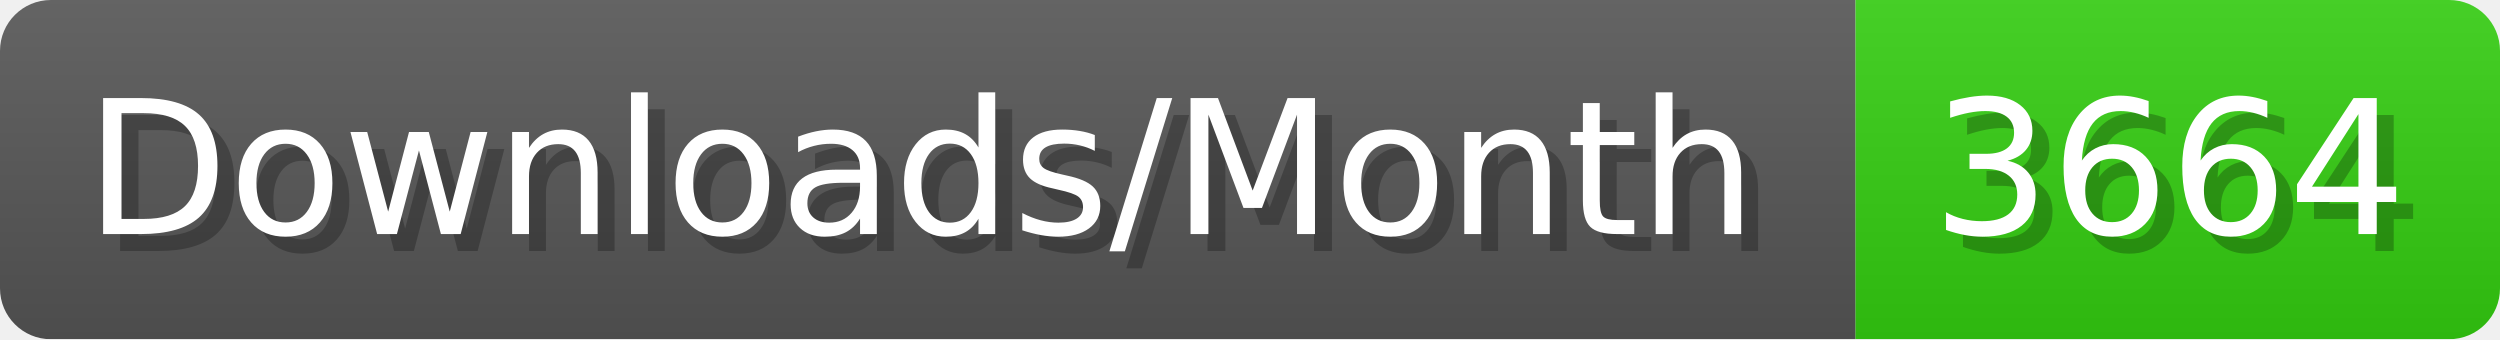
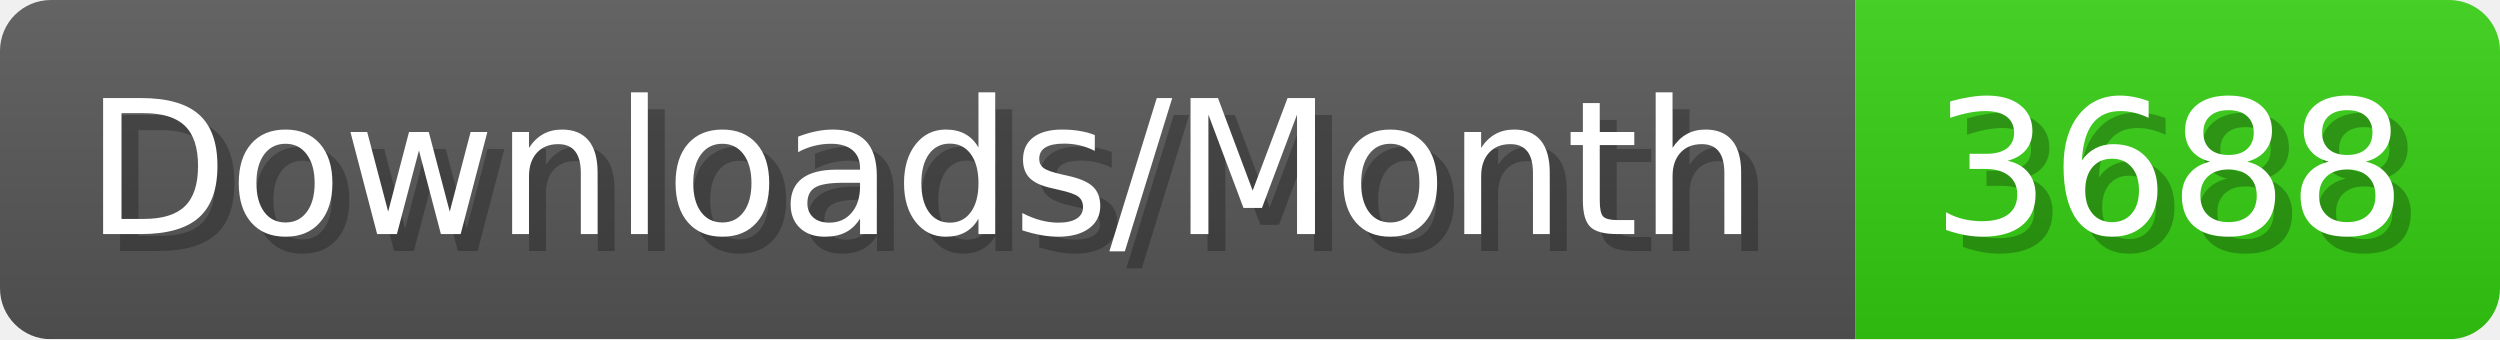
- <svg xmlns="http://www.w3.org/2000/svg" width="147.4" height="20" viewBox="0 0 1474 200" role="img" aria-label="Downloads/Month: 3664">
+ <svg xmlns="http://www.w3.org/2000/svg" width="147.4" height="20" viewBox="0 0 1474 200" role="img" aria-label="Downloads/Month: 3688">
  <linearGradient id="YlXUI" x2="0" y2="100%">
    <stop offset="0" stop-opacity=".1" stop-color="#EEE" />
    <stop offset="1" stop-opacity=".1" />
  </linearGradient>
  <mask id="JHhop">
    <rect width="1474" height="200" rx="30" fill="#FFF" />
  </mask>
  <g mask="url(#JHhop)">
    <rect width="1094" height="200" fill="#555" />
    <rect width="380" height="200" fill="#3C1" x="1094" />
    <rect width="1474" height="200" fill="url(#YlXUI)" />
  </g>
  <g aria-hidden="true" fill="#fff" text-anchor="start" font-family="Verdana,DejaVu Sans,sans-serif" font-size="110">
    <text x="60" y="148" textLength="994" fill="#000" opacity="0.25">Downloads/Month</text>
    <text x="50" y="138" textLength="994">Downloads/Month</text>
-     <text x="1149" y="148" textLength="280" fill="#000" opacity="0.25">3664</text>
-     <text x="1139" y="138" textLength="280">3664</text>
+     <text x="1149" y="148" textLength="280" fill="#000" opacity="0.25">3688</text>
+     <text x="1139" y="138" textLength="280">3688</text>
  </g>
</svg>
